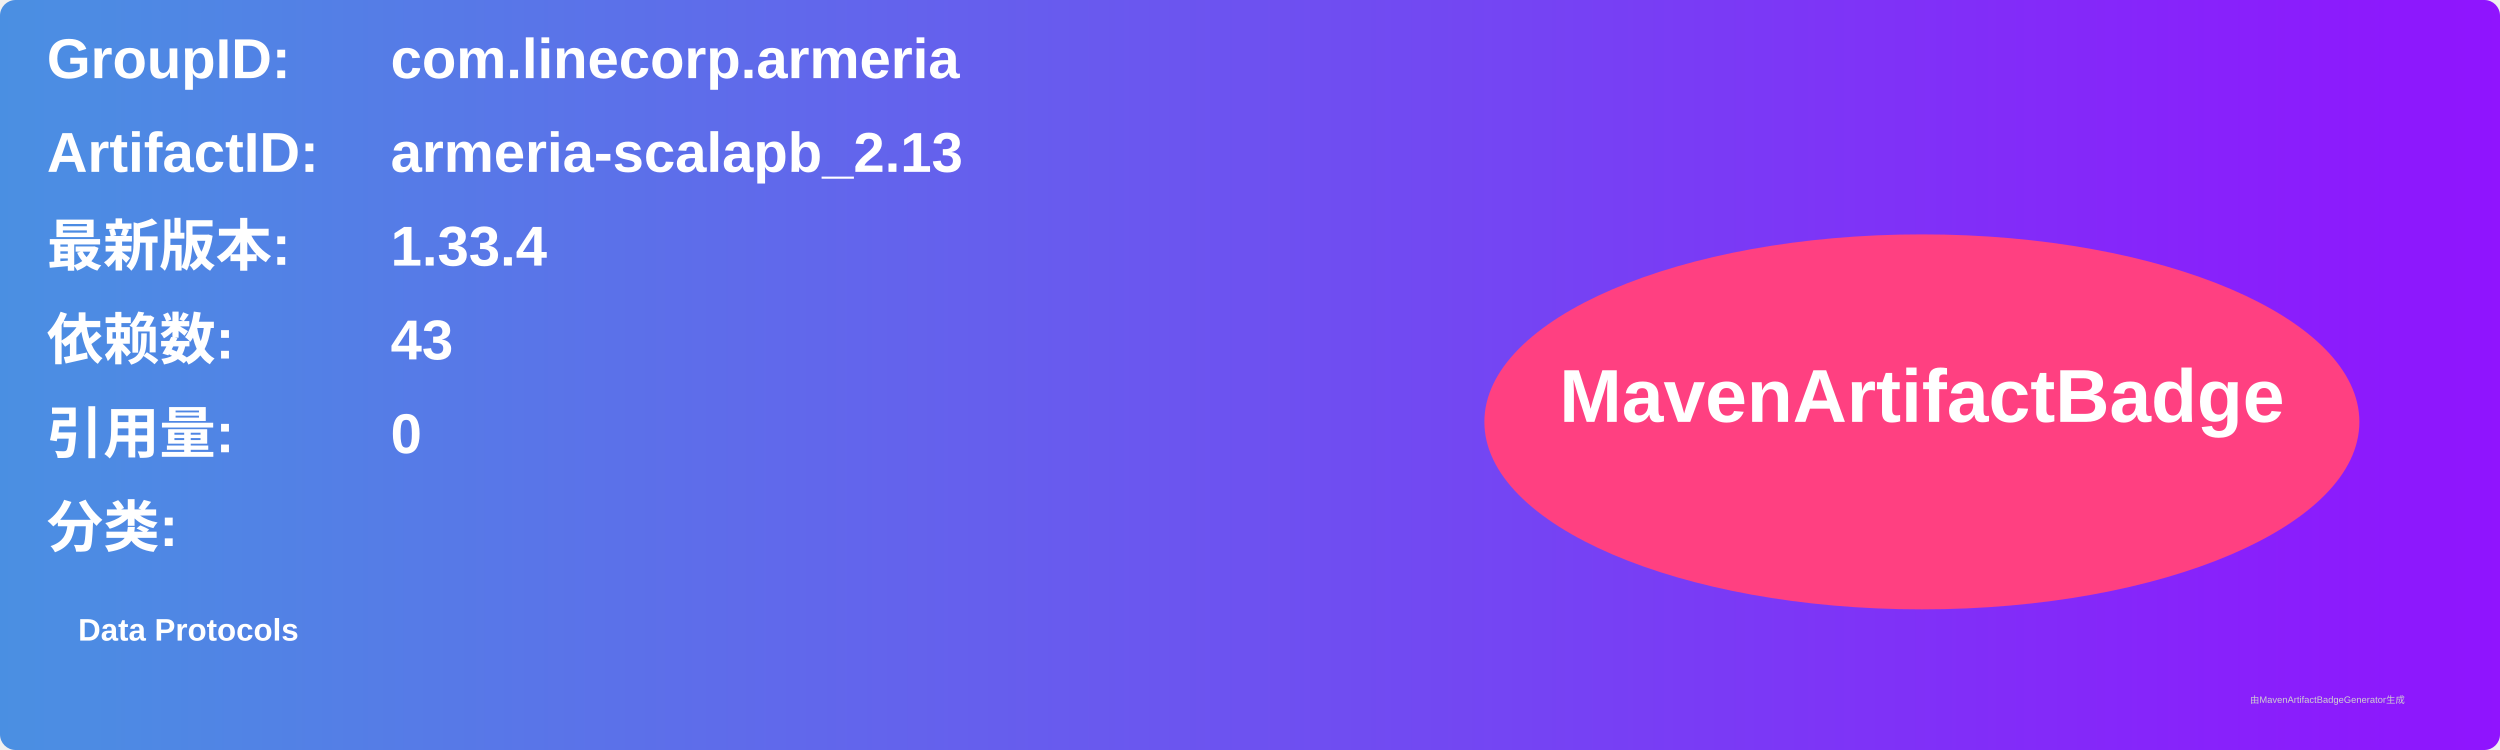
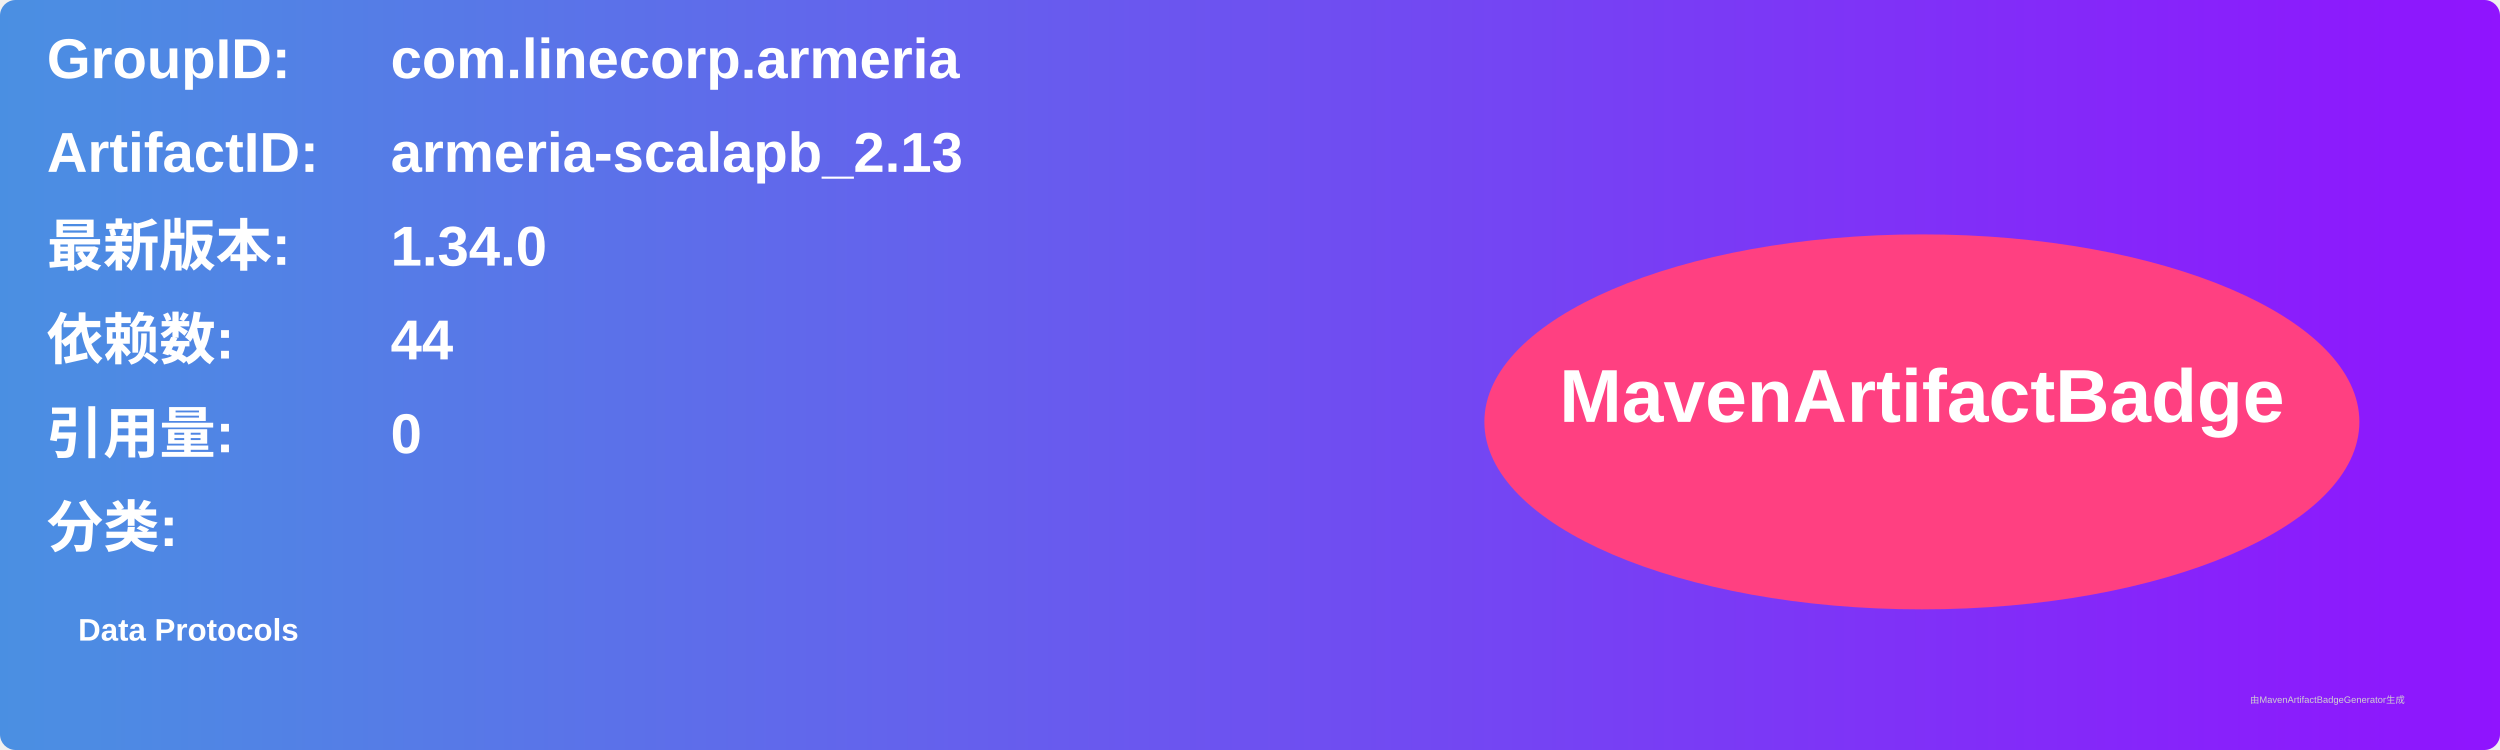
<svg xmlns="http://www.w3.org/2000/svg" width="800" height="240" viewBox="0 0 800 240">
  <linearGradient id="grad" x1="0%" y1="0%" x2="100%" y2="0%">
    <stop offset="0%" stop-color="#4a90e2" />
    <stop offset="100%" stop-color="#9013fe" />
  </linearGradient>
  <rect width="100%" height="100%" rx="5" ry="5" fill="url(#grad)" />
  <g transform="translate(15, 15)">
    <text x="0" y="10" font-family="Arial" font-size="18" fill="white" font-weight="bold" width="260">GroupID:</text>
    <text x="110" y="10" font-family="Arial" font-size="18" fill="white" font-weight="bold" width="460">com.linecorp.armeria</text>
    <text x="0" y="40" font-family="Arial" font-size="18" fill="white" font-weight="bold" width="260">ArtifactID:</text>
    <text x="110" y="40" font-family="Arial" font-size="18" fill="white" font-weight="bold" width="460">armeria-scalapb_2.13</text>
    <text x="0" y="70" font-family="Arial" font-size="18" fill="white" font-weight="bold">最新版本:</text>
    <text x="110" y="70" font-family="Arial" font-size="18" fill="white" font-weight="bold">
-       <tspan font-weight="bold">1.33.4</tspan>
+       <tspan font-weight="bold">1.34.0</tspan>
    </text>
    <text x="0" y="100" font-family="Arial" font-size="18" fill="white" font-weight="bold">依赖数: </text>
    <text x="110" y="100" font-family="Arial" font-size="18" fill="white">
-       <tspan font-weight="bold">43</tspan>
+       <tspan font-weight="bold">44</tspan>
    </text>
    <text x="0" y="130" font-family="Arial" font-size="18" fill="white" font-weight="bold">引用量: </text>
    <text x="110" y="130" font-family="Arial" font-size="18" fill="white">
      <tspan font-weight="bold">0</tspan>
    </text>
    <text x="0" y="160" font-family="Arial" font-size="18" fill="white" font-weight="bold">分类:</text>
    <text x="10" y="190" font-family="Arial" font-size="10" fill="white">
      <tspan font-weight="bold">Data Protocols</tspan>
    </text>
    <ellipse cx="600" cy="120" rx="140" ry="60" fill="#ff4081" />
    <text x="600" y="120" text-anchor="middle" font-family="Arial" font-size="24" fill="white" font-weight="bold">MavenArtifactBadge</text>
  </g>
  <text x="720" y="225" font-family="Arial" font-size="3" fill="#d0d0d0">由MavenArtifactBadgeGenerator生成</text>
</svg>
